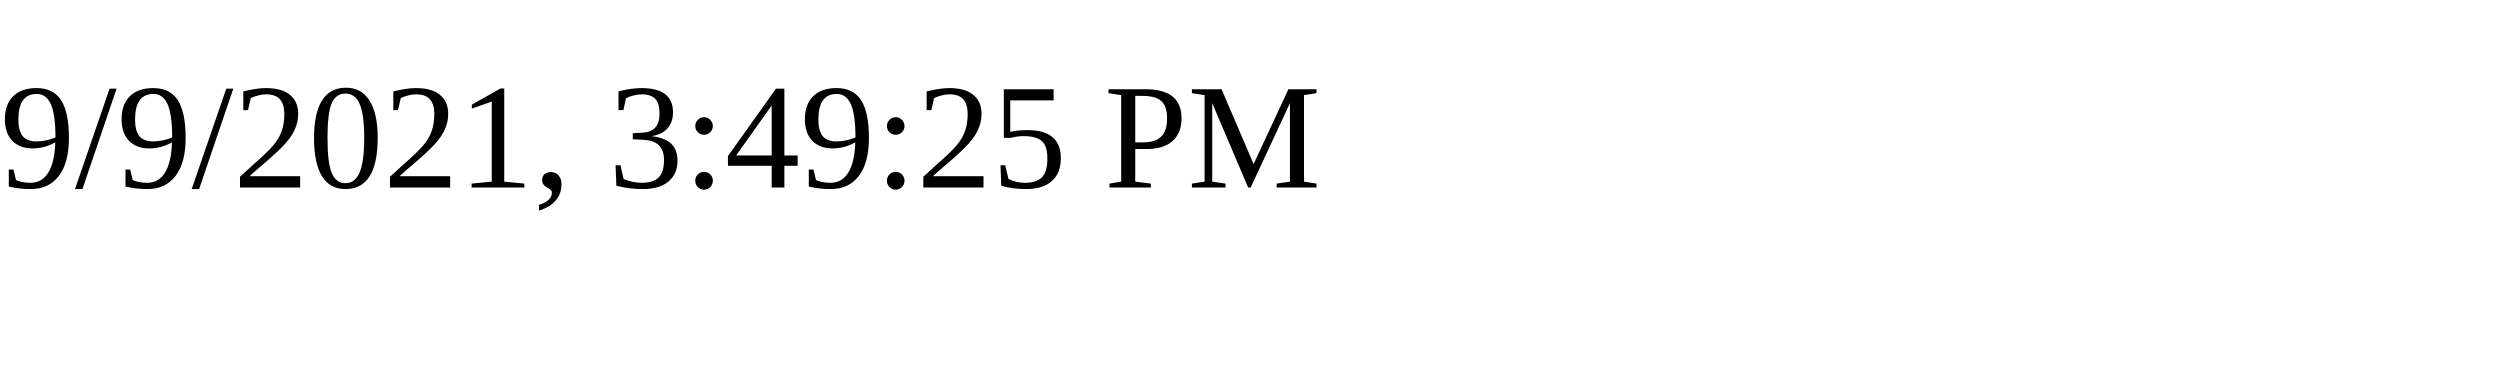
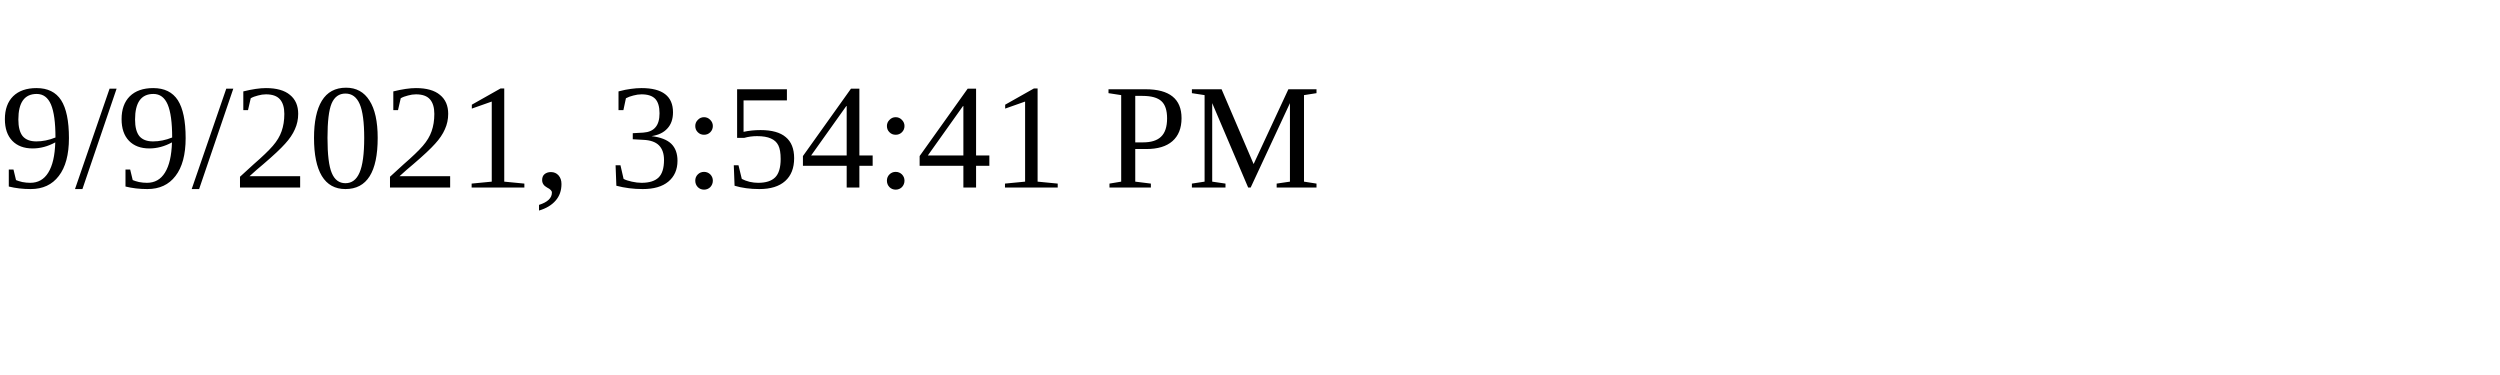
<svg xmlns="http://www.w3.org/2000/svg" height="30" width="200">
-   <text x="0" y="15">9/9/2021, 3:49:25 PM</text>
+   <text x="0" y="15">9/9/2021, 3:54:41 PM</text>
</svg>
